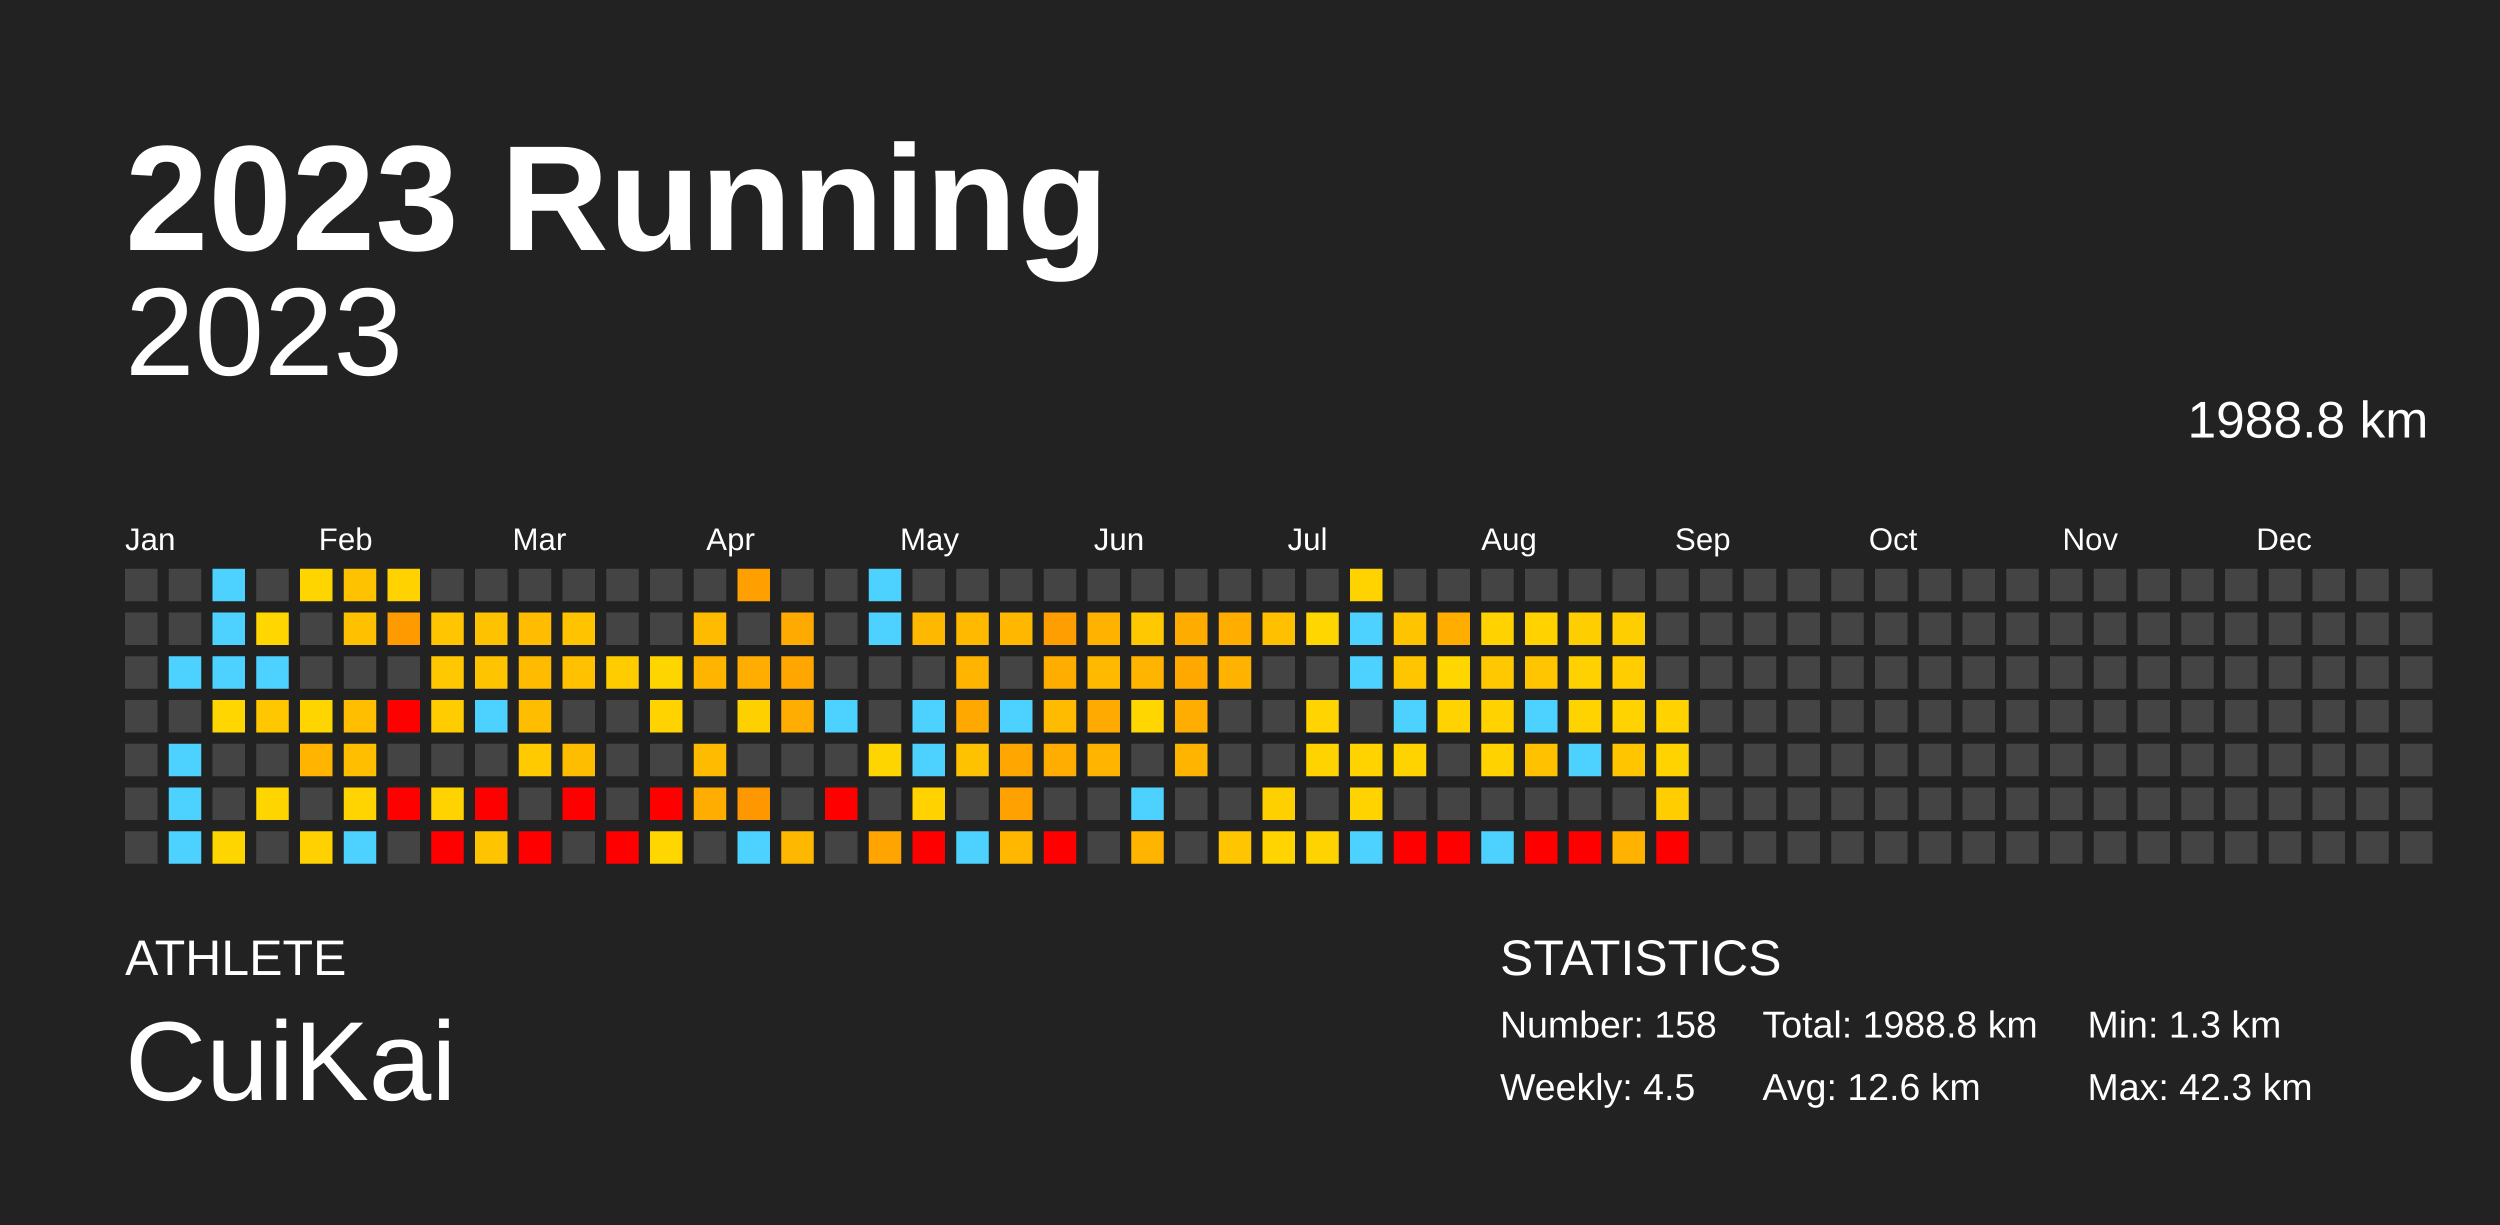
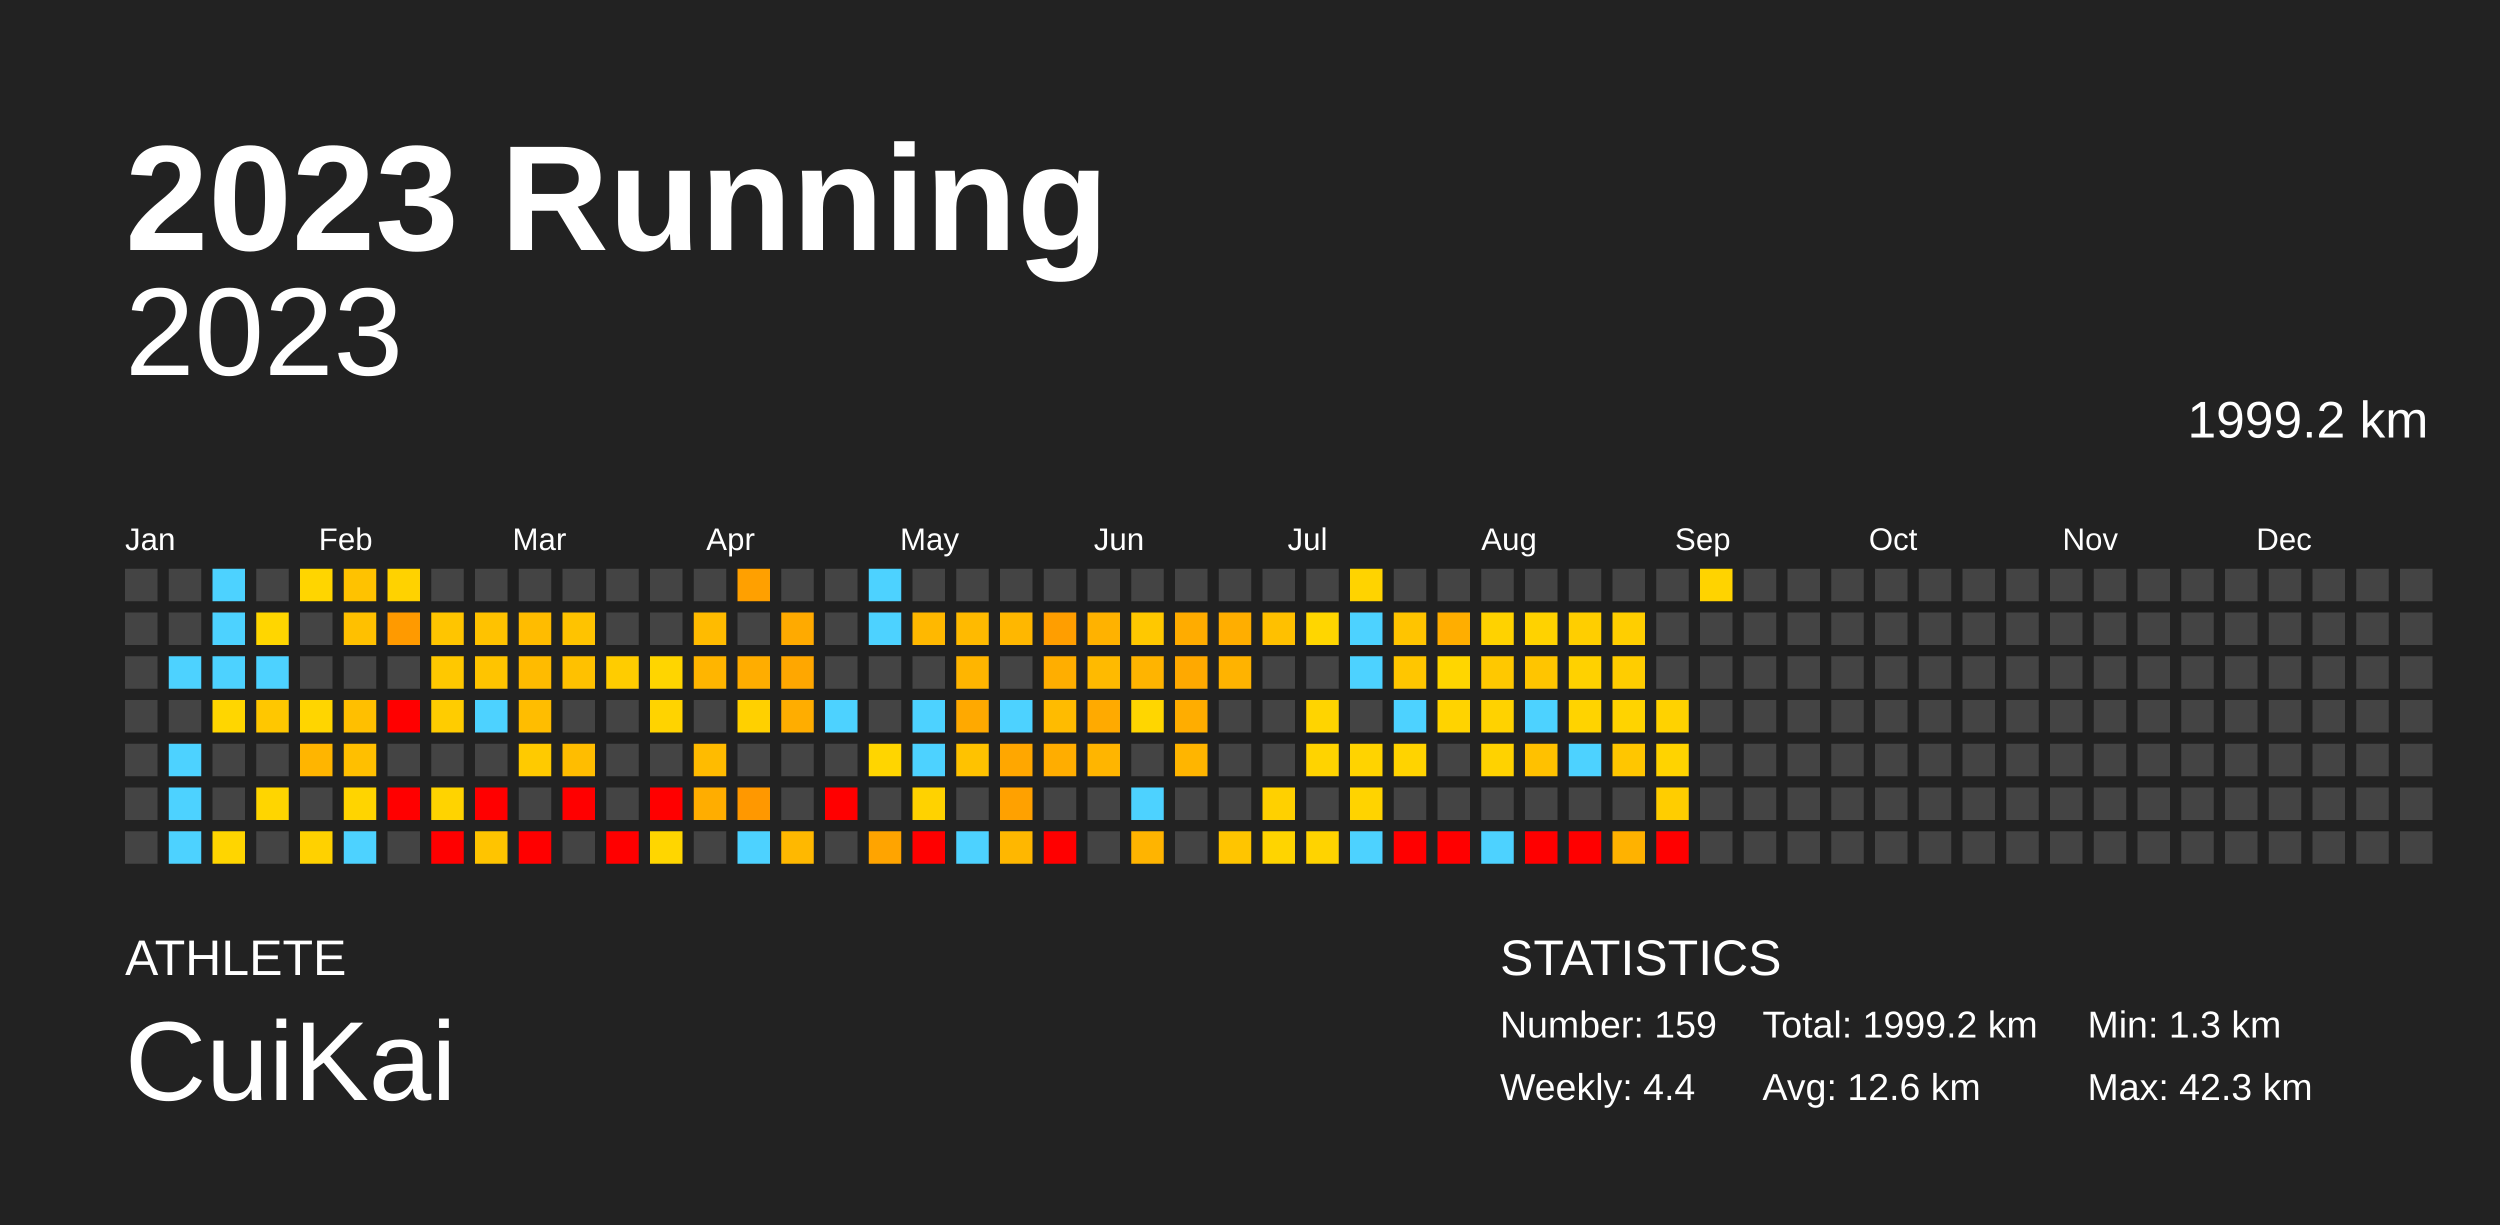
<svg xmlns="http://www.w3.org/2000/svg" baseProfile="full" height="98mm" version="1.1" viewBox="0,0,200,98" width="200mm">
  <defs />
  <rect fill="#222222" height="98" width="200" x="0" y="0" />
  <text fill="#FFFFFF" style="font-size:12px; font-family:Arial; font-weight:bold;" x="10" y="20">2023 Running</text>
  <text fill="#FFFFFF" style="font-size:4px; font-family:Arial" x="10" y="78">ATHLETE</text>
  <text fill="#FFFFFF" style="font-size:9px; font-family:Arial" x="10" y="88">CuiKai</text>
  <text fill="#FFFFFF" style="font-size:4px; font-family:Arial" x="120" y="78">STATISTICS</text>
-   <text fill="#FFFFFF" style="font-size:3px; font-family:Arial" x="120" y="83">Number: 158</text>
-   <text fill="#FFFFFF" style="font-size:3px; font-family:Arial" x="120" y="88">Weekly: 4.5</text>
-   <text fill="#FFFFFF" style="font-size:3px; font-family:Arial" x="141" y="83">Total: 1988.8 km</text>
+   <text fill="#FFFFFF" style="font-size:3px; font-family:Arial" x="120" y="83">Number: 159</text>
+   <text fill="#FFFFFF" style="font-size:3px; font-family:Arial" x="120" y="88">Weekly: 4.4</text>
+   <text fill="#FFFFFF" style="font-size:3px; font-family:Arial" x="141" y="83">Total: 1999.2 km</text>
  <text fill="#FFFFFF" style="font-size:3px; font-family:Arial" x="141" y="88">Avg: 12.6 km</text>
  <text fill="#FFFFFF" style="font-size:3px; font-family:Arial" x="167" y="83">Min: 1.3 km</text>
  <text fill="#FFFFFF" style="font-size:3px; font-family:Arial" x="167" y="88">Max: 42.3 km</text>
  <text alignment-baseline="hanging" fill="#FFFFFF" style="font-size:10.0px; font-family:Arial;" x="10" y="30">2023</text>
-   <text alignment-baseline="hanging" fill="#FFFFFF" style="font-size:4.125px; font-family:Arial;" x="175" y="35">1988.8 km</text>
+   <text alignment-baseline="hanging" fill="#FFFFFF" style="font-size:4.125px; font-family:Arial;" x="175" y="35">1999.2 km</text>
  <text fill="#FFFFFF" style="font-size:2.5px; font-family:Arial" x="10.0" y="44">Jan</text>
  <text fill="#FFFFFF" style="font-size:2.5px; font-family:Arial" x="25.5" y="44">Feb</text>
  <text fill="#FFFFFF" style="font-size:2.5px; font-family:Arial" x="41.0" y="44">Mar</text>
  <text fill="#FFFFFF" style="font-size:2.5px; font-family:Arial" x="56.5" y="44">Apr</text>
  <text fill="#FFFFFF" style="font-size:2.5px; font-family:Arial" x="72.0" y="44">May</text>
  <text fill="#FFFFFF" style="font-size:2.5px; font-family:Arial" x="87.5" y="44">Jun</text>
  <text fill="#FFFFFF" style="font-size:2.5px; font-family:Arial" x="103.0" y="44">Jul</text>
  <text fill="#FFFFFF" style="font-size:2.5px; font-family:Arial" x="118.5" y="44">Aug</text>
  <text fill="#FFFFFF" style="font-size:2.5px; font-family:Arial" x="134.0" y="44">Sep</text>
  <text fill="#FFFFFF" style="font-size:2.5px; font-family:Arial" x="149.5" y="44">Oct</text>
  <text fill="#FFFFFF" style="font-size:2.5px; font-family:Arial" x="165.0" y="44">Nov</text>
  <text fill="#FFFFFF" style="font-size:2.5px; font-family:Arial" x="180.5" y="44">Dec</text>
  <rect fill="#444444" height="2.6" width="2.6" x="10.0" y="45.5" />
  <rect fill="#444444" height="2.6" width="2.6" x="10.0" y="49.0" />
  <rect fill="#444444" height="2.6" width="2.6" x="10.0" y="52.5" />
  <rect fill="#444444" height="2.6" width="2.6" x="10.0" y="56.0" />
  <rect fill="#444444" height="2.6" width="2.6" x="10.0" y="59.5" />
  <rect fill="#444444" height="2.6" width="2.6" x="10.0" y="63.0" />
  <rect fill="#444444" height="2.6" width="2.6" x="10.0" y="66.5" />
  <rect fill="#444444" height="2.6" width="2.6" x="13.5" y="45.5" />
  <rect fill="#444444" height="2.6" width="2.6" x="13.5" y="49.0" />
  <rect fill="#4dd2ff" height="2.6" width="2.6" x="13.5" y="52.5" />
  <rect fill="#444444" height="2.6" width="2.6" x="13.5" y="56.0" />
  <rect fill="#4dd2ff" height="2.6" width="2.6" x="13.5" y="59.5" />
  <rect fill="#4dd2ff" height="2.6" width="2.6" x="13.5" y="63.0" />
  <rect fill="#4dd2ff" height="2.6" width="2.6" x="13.5" y="66.5" />
  <rect fill="#4dd2ff" height="2.6" width="2.6" x="17.0" y="45.5" />
  <rect fill="#4dd2ff" height="2.6" width="2.6" x="17.0" y="49.0" />
  <rect fill="#4dd2ff" height="2.6" width="2.6" x="17.0" y="52.5" />
  <rect fill="#ffd600" height="2.6" width="2.6" x="17.0" y="56.0" />
  <rect fill="#444444" height="2.6" width="2.6" x="17.0" y="59.5" />
  <rect fill="#444444" height="2.6" width="2.6" x="17.0" y="63.0" />
  <rect fill="#ffd500" height="2.6" width="2.6" x="17.0" y="66.5" />
  <rect fill="#444444" height="2.6" width="2.6" x="20.5" y="45.5" />
  <rect fill="#ffd600" height="2.6" width="2.6" x="20.5" y="49.0" />
  <rect fill="#4dd2ff" height="2.6" width="2.6" x="20.5" y="52.5" />
  <rect fill="#ffc700" height="2.6" width="2.6" x="20.5" y="56.0" />
  <rect fill="#444444" height="2.6" width="2.6" x="20.5" y="59.5" />
  <rect fill="#ffd500" height="2.6" width="2.6" x="20.5" y="63.0" />
  <rect fill="#444444" height="2.6" width="2.6" x="20.5" y="66.5" />
  <rect fill="#ffd500" height="2.6" width="2.6" x="24.0" y="45.5" />
  <rect fill="#444444" height="2.6" width="2.6" x="24.0" y="49.0" />
  <rect fill="#444444" height="2.6" width="2.6" x="24.0" y="52.5" />
  <rect fill="#ffd500" height="2.6" width="2.6" x="24.0" y="56.0" />
  <rect fill="#ffb500" height="2.6" width="2.6" x="24.0" y="59.5" />
  <rect fill="#444444" height="2.6" width="2.6" x="24.0" y="63.0" />
  <rect fill="#ffd100" height="2.6" width="2.6" x="24.0" y="66.5" />
  <rect fill="#ffc200" height="2.6" width="2.6" x="27.5" y="45.5" />
  <rect fill="#ffc000" height="2.6" width="2.6" x="27.5" y="49.0" />
  <rect fill="#444444" height="2.6" width="2.6" x="27.5" y="52.5" />
  <rect fill="#ffbf00" height="2.6" width="2.6" x="27.5" y="56.0" />
  <rect fill="#ffbf00" height="2.6" width="2.6" x="27.5" y="59.5" />
  <rect fill="#ffd400" height="2.6" width="2.6" x="27.5" y="63.0" />
  <rect fill="#4dd2ff" height="2.6" width="2.6" x="27.5" y="66.5" />
  <rect fill="#ffd200" height="2.6" width="2.6" x="31.0" y="45.5" />
  <rect fill="#ff9a00" height="2.6" width="2.6" x="31.0" y="49.0" />
  <rect fill="#444444" height="2.6" width="2.6" x="31.0" y="52.5" />
  <rect fill="red" height="2.6" width="2.6" x="31.0" y="56.0" />
  <rect fill="#444444" height="2.6" width="2.6" x="31.0" y="59.5" />
  <rect fill="red" height="2.6" width="2.6" x="31.0" y="63.0" />
  <rect fill="#444444" height="2.6" width="2.6" x="31.0" y="66.5" />
  <rect fill="#444444" height="2.6" width="2.6" x="34.5" y="45.5" />
  <rect fill="#ffc500" height="2.6" width="2.6" x="34.5" y="49.0" />
  <rect fill="#ffc800" height="2.6" width="2.6" x="34.5" y="52.5" />
  <rect fill="#ffcc00" height="2.6" width="2.6" x="34.5" y="56.0" />
  <rect fill="#444444" height="2.6" width="2.6" x="34.5" y="59.5" />
  <rect fill="#ffd300" height="2.6" width="2.6" x="34.5" y="63.0" />
  <rect fill="red" height="2.6" width="2.6" x="34.5" y="66.5" />
  <rect fill="#444444" height="2.6" width="2.6" x="38.0" y="45.5" />
  <rect fill="#ffc200" height="2.6" width="2.6" x="38.0" y="49.0" />
  <rect fill="#ffc400" height="2.6" width="2.6" x="38.0" y="52.5" />
  <rect fill="#4dd2ff" height="2.6" width="2.6" x="38.0" y="56.0" />
  <rect fill="#444444" height="2.6" width="2.6" x="38.0" y="59.5" />
  <rect fill="red" height="2.6" width="2.6" x="38.0" y="63.0" />
  <rect fill="#ffc400" height="2.6" width="2.6" x="38.0" y="66.5" />
  <rect fill="#444444" height="2.6" width="2.6" x="41.5" y="45.5" />
  <rect fill="#ffbc00" height="2.6" width="2.6" x="41.5" y="49.0" />
  <rect fill="#ffbb00" height="2.6" width="2.6" x="41.5" y="52.5" />
  <rect fill="#ffbd00" height="2.6" width="2.6" x="41.5" y="56.0" />
  <rect fill="#ffca00" height="2.6" width="2.6" x="41.5" y="59.5" />
  <rect fill="#444444" height="2.6" width="2.6" x="41.5" y="63.0" />
  <rect fill="red" height="2.6" width="2.6" x="41.5" y="66.5" />
  <rect fill="#444444" height="2.6" width="2.6" x="45.0" y="45.5" />
  <rect fill="#ffc300" height="2.6" width="2.6" x="45.0" y="49.0" />
  <rect fill="#ffc100" height="2.6" width="2.6" x="45.0" y="52.5" />
  <rect fill="#444444" height="2.6" width="2.6" x="45.0" y="56.0" />
  <rect fill="#ffbd00" height="2.6" width="2.6" x="45.0" y="59.5" />
  <rect fill="red" height="2.6" width="2.6" x="45.0" y="63.0" />
  <rect fill="#444444" height="2.6" width="2.6" x="45.0" y="66.5" />
  <rect fill="#444444" height="2.6" width="2.6" x="48.5" y="45.5" />
  <rect fill="#444444" height="2.6" width="2.6" x="48.5" y="49.0" />
  <rect fill="#ffcc00" height="2.6" width="2.6" x="48.5" y="52.5" />
  <rect fill="#444444" height="2.6" width="2.6" x="48.5" y="56.0" />
  <rect fill="#444444" height="2.6" width="2.6" x="48.5" y="59.5" />
  <rect fill="#444444" height="2.6" width="2.6" x="48.5" y="63.0" />
  <rect fill="red" height="2.6" width="2.6" x="48.5" y="66.5" />
  <rect fill="#444444" height="2.6" width="2.6" x="52.0" y="45.5" />
  <rect fill="#444444" height="2.6" width="2.6" x="52.0" y="49.0" />
  <rect fill="#ffd500" height="2.6" width="2.6" x="52.0" y="52.5" />
  <rect fill="#ffd300" height="2.6" width="2.6" x="52.0" y="56.0" />
  <rect fill="#444444" height="2.6" width="2.6" x="52.0" y="59.5" />
  <rect fill="red" height="2.6" width="2.6" x="52.0" y="63.0" />
  <rect fill="#ffd600" height="2.6" width="2.6" x="52.0" y="66.5" />
  <rect fill="#444444" height="2.6" width="2.6" x="55.5" y="45.5" />
  <rect fill="#ffbb00" height="2.6" width="2.6" x="55.5" y="49.0" />
  <rect fill="#ffb500" height="2.6" width="2.6" x="55.5" y="52.5" />
  <rect fill="#444444" height="2.6" width="2.6" x="55.5" y="56.0" />
  <rect fill="#ffbb00" height="2.6" width="2.6" x="55.5" y="59.5" />
  <rect fill="#ffad00" height="2.6" width="2.6" x="55.5" y="63.0" />
  <rect fill="#444444" height="2.6" width="2.6" x="55.5" y="66.5" />
  <rect fill="#ffa000" height="2.6" width="2.6" x="59.0" y="45.5" />
  <rect fill="#444444" height="2.6" width="2.6" x="59.0" y="49.0" />
  <rect fill="#ffad00" height="2.6" width="2.6" x="59.0" y="52.5" />
  <rect fill="#ffd000" height="2.6" width="2.6" x="59.0" y="56.0" />
  <rect fill="#444444" height="2.6" width="2.6" x="59.0" y="59.5" />
  <rect fill="#ff9800" height="2.6" width="2.6" x="59.0" y="63.0" />
  <rect fill="#4dd2ff" height="2.6" width="2.6" x="59.0" y="66.5" />
  <rect fill="#444444" height="2.6" width="2.6" x="62.5" y="45.5" />
  <rect fill="#ffaa00" height="2.6" width="2.6" x="62.5" y="49.0" />
  <rect fill="#ffa700" height="2.6" width="2.6" x="62.5" y="52.5" />
  <rect fill="#ffad00" height="2.6" width="2.6" x="62.5" y="56.0" />
  <rect fill="#444444" height="2.6" width="2.6" x="62.5" y="59.5" />
  <rect fill="#444444" height="2.6" width="2.6" x="62.5" y="63.0" />
  <rect fill="#ffb800" height="2.6" width="2.6" x="62.5" y="66.5" />
  <rect fill="#444444" height="2.6" width="2.6" x="66.0" y="45.5" />
  <rect fill="#444444" height="2.6" width="2.6" x="66.0" y="49.0" />
  <rect fill="#444444" height="2.6" width="2.6" x="66.0" y="52.5" />
  <rect fill="#4dd2ff" height="2.6" width="2.6" x="66.0" y="56.0" />
  <rect fill="#444444" height="2.6" width="2.6" x="66.0" y="59.5" />
  <rect fill="red" height="2.6" width="2.6" x="66.0" y="63.0" />
  <rect fill="#444444" height="2.6" width="2.6" x="66.0" y="66.5" />
  <rect fill="#4dd2ff" height="2.6" width="2.6" x="69.5" y="45.5" />
  <rect fill="#4dd2ff" height="2.6" width="2.6" x="69.5" y="49.0" />
  <rect fill="#444444" height="2.6" width="2.6" x="69.5" y="52.5" />
  <rect fill="#444444" height="2.6" width="2.6" x="69.5" y="56.0" />
  <rect fill="#ffd500" height="2.6" width="2.6" x="69.5" y="59.5" />
  <rect fill="#444444" height="2.6" width="2.6" x="69.5" y="63.0" />
  <rect fill="#ffa400" height="2.6" width="2.6" x="69.5" y="66.5" />
  <rect fill="#444444" height="2.6" width="2.6" x="73.0" y="45.5" />
  <rect fill="#ffb800" height="2.6" width="2.6" x="73.0" y="49.0" />
  <rect fill="#444444" height="2.6" width="2.6" x="73.0" y="52.5" />
  <rect fill="#4dd2ff" height="2.6" width="2.6" x="73.0" y="56.0" />
  <rect fill="#4dd2ff" height="2.6" width="2.6" x="73.0" y="59.5" />
  <rect fill="#ffd200" height="2.6" width="2.6" x="73.0" y="63.0" />
  <rect fill="red" height="2.6" width="2.6" x="73.0" y="66.5" />
  <rect fill="#444444" height="2.6" width="2.6" x="76.5" y="45.5" />
  <rect fill="#ffba00" height="2.6" width="2.6" x="76.5" y="49.0" />
  <rect fill="#ffb500" height="2.6" width="2.6" x="76.5" y="52.5" />
  <rect fill="#ffa900" height="2.6" width="2.6" x="76.5" y="56.0" />
  <rect fill="#ffc200" height="2.6" width="2.6" x="76.5" y="59.5" />
  <rect fill="#444444" height="2.6" width="2.6" x="76.5" y="63.0" />
  <rect fill="#4dd2ff" height="2.6" width="2.6" x="76.5" y="66.5" />
  <rect fill="#444444" height="2.6" width="2.6" x="80.0" y="45.5" />
  <rect fill="#ffb700" height="2.6" width="2.6" x="80.0" y="49.0" />
  <rect fill="#444444" height="2.6" width="2.6" x="80.0" y="52.5" />
  <rect fill="#4dd2ff" height="2.6" width="2.6" x="80.0" y="56.0" />
  <rect fill="#ffa700" height="2.6" width="2.6" x="80.0" y="59.5" />
  <rect fill="#ffa100" height="2.6" width="2.6" x="80.0" y="63.0" />
  <rect fill="#ffb700" height="2.6" width="2.6" x="80.0" y="66.5" />
  <rect fill="#444444" height="2.6" width="2.6" x="83.5" y="45.5" />
  <rect fill="#ff9e00" height="2.6" width="2.6" x="83.5" y="49.0" />
  <rect fill="#ffae00" height="2.6" width="2.6" x="83.5" y="52.5" />
  <rect fill="#ffbb00" height="2.6" width="2.6" x="83.5" y="56.0" />
  <rect fill="#ffad00" height="2.6" width="2.6" x="83.5" y="59.5" />
  <rect fill="#444444" height="2.6" width="2.6" x="83.5" y="63.0" />
  <rect fill="red" height="2.6" width="2.6" x="83.5" y="66.5" />
  <rect fill="#444444" height="2.6" width="2.6" x="87.0" y="45.5" />
  <rect fill="#ffb200" height="2.6" width="2.6" x="87.0" y="49.0" />
  <rect fill="#ffba00" height="2.6" width="2.6" x="87.0" y="52.5" />
  <rect fill="#ffaa00" height="2.6" width="2.6" x="87.0" y="56.0" />
  <rect fill="#ffb500" height="2.6" width="2.6" x="87.0" y="59.5" />
  <rect fill="#444444" height="2.6" width="2.6" x="87.0" y="63.0" />
  <rect fill="#444444" height="2.6" width="2.6" x="87.0" y="66.5" />
  <rect fill="#444444" height="2.6" width="2.6" x="90.5" y="45.5" />
  <rect fill="#ffc800" height="2.6" width="2.6" x="90.5" y="49.0" />
  <rect fill="#ffb400" height="2.6" width="2.6" x="90.5" y="52.5" />
  <rect fill="#ffd600" height="2.6" width="2.6" x="90.5" y="56.0" />
  <rect fill="#444444" height="2.6" width="2.6" x="90.5" y="59.5" />
  <rect fill="#4dd2ff" height="2.6" width="2.6" x="90.5" y="63.0" />
  <rect fill="#ffb400" height="2.6" width="2.6" x="90.5" y="66.5" />
  <rect fill="#444444" height="2.6" width="2.6" x="94.0" y="45.5" />
  <rect fill="#ffac00" height="2.6" width="2.6" x="94.0" y="49.0" />
  <rect fill="#ffa900" height="2.6" width="2.6" x="94.0" y="52.5" />
  <rect fill="#ffad00" height="2.6" width="2.6" x="94.0" y="56.0" />
  <rect fill="#ffb500" height="2.6" width="2.6" x="94.0" y="59.5" />
  <rect fill="#444444" height="2.6" width="2.6" x="94.0" y="63.0" />
  <rect fill="#444444" height="2.6" width="2.6" x="94.0" y="66.5" />
  <rect fill="#444444" height="2.6" width="2.6" x="97.5" y="45.5" />
  <rect fill="#ffae00" height="2.6" width="2.6" x="97.5" y="49.0" />
  <rect fill="#ffb300" height="2.6" width="2.6" x="97.5" y="52.5" />
  <rect fill="#444444" height="2.6" width="2.6" x="97.5" y="56.0" />
  <rect fill="#444444" height="2.6" width="2.6" x="97.5" y="59.5" />
  <rect fill="#444444" height="2.6" width="2.6" x="97.5" y="63.0" />
  <rect fill="#ffc500" height="2.6" width="2.6" x="97.5" y="66.5" />
  <rect fill="#444444" height="2.6" width="2.6" x="101.0" y="45.5" />
  <rect fill="#ffc000" height="2.6" width="2.6" x="101.0" y="49.0" />
  <rect fill="#444444" height="2.6" width="2.6" x="101.0" y="52.5" />
  <rect fill="#444444" height="2.6" width="2.6" x="101.0" y="56.0" />
  <rect fill="#444444" height="2.6" width="2.6" x="101.0" y="59.5" />
  <rect fill="#ffd000" height="2.6" width="2.6" x="101.0" y="63.0" />
  <rect fill="#ffd400" height="2.6" width="2.6" x="101.0" y="66.5" />
  <rect fill="#444444" height="2.6" width="2.6" x="104.5" y="45.5" />
  <rect fill="#ffd600" height="2.6" width="2.6" x="104.5" y="49.0" />
  <rect fill="#444444" height="2.6" width="2.6" x="104.5" y="52.5" />
  <rect fill="#ffd400" height="2.6" width="2.6" x="104.5" y="56.0" />
  <rect fill="#ffd300" height="2.6" width="2.6" x="104.5" y="59.5" />
  <rect fill="#444444" height="2.6" width="2.6" x="104.5" y="63.0" />
  <rect fill="#ffd300" height="2.6" width="2.6" x="104.5" y="66.5" />
  <rect fill="#ffd300" height="2.6" width="2.6" x="108.0" y="45.5" />
  <rect fill="#4dd2ff" height="2.6" width="2.6" x="108.0" y="49.0" />
  <rect fill="#4dd2ff" height="2.6" width="2.6" x="108.0" y="52.5" />
  <rect fill="#444444" height="2.6" width="2.6" x="108.0" y="56.0" />
  <rect fill="#ffd300" height="2.6" width="2.6" x="108.0" y="59.5" />
  <rect fill="#ffd300" height="2.6" width="2.6" x="108.0" y="63.0" />
  <rect fill="#4dd2ff" height="2.6" width="2.6" x="108.0" y="66.5" />
  <rect fill="#444444" height="2.6" width="2.6" x="111.5" y="45.5" />
  <rect fill="#ffc400" height="2.6" width="2.6" x="111.5" y="49.0" />
  <rect fill="#ffc600" height="2.6" width="2.6" x="111.5" y="52.5" />
  <rect fill="#4dd2ff" height="2.6" width="2.6" x="111.5" y="56.0" />
  <rect fill="#ffd300" height="2.6" width="2.6" x="111.5" y="59.5" />
  <rect fill="#444444" height="2.6" width="2.6" x="111.5" y="63.0" />
  <rect fill="red" height="2.6" width="2.6" x="111.5" y="66.5" />
  <rect fill="#444444" height="2.6" width="2.6" x="115.0" y="45.5" />
  <rect fill="#ffae00" height="2.6" width="2.6" x="115.0" y="49.0" />
  <rect fill="#ffd600" height="2.6" width="2.6" x="115.0" y="52.5" />
  <rect fill="#ffd300" height="2.6" width="2.6" x="115.0" y="56.0" />
  <rect fill="#444444" height="2.6" width="2.6" x="115.0" y="59.5" />
  <rect fill="#444444" height="2.6" width="2.6" x="115.0" y="63.0" />
  <rect fill="red" height="2.6" width="2.6" x="115.0" y="66.5" />
  <rect fill="#444444" height="2.6" width="2.6" x="118.5" y="45.5" />
  <rect fill="#ffd200" height="2.6" width="2.6" x="118.5" y="49.0" />
  <rect fill="#ffc800" height="2.6" width="2.6" x="118.5" y="52.5" />
  <rect fill="#ffd200" height="2.6" width="2.6" x="118.5" y="56.0" />
  <rect fill="#ffd200" height="2.6" width="2.6" x="118.5" y="59.5" />
  <rect fill="#444444" height="2.6" width="2.6" x="118.5" y="63.0" />
  <rect fill="#4dd2ff" height="2.6" width="2.6" x="118.5" y="66.5" />
  <rect fill="#444444" height="2.6" width="2.6" x="122.0" y="45.5" />
  <rect fill="#ffd200" height="2.6" width="2.6" x="122.0" y="49.0" />
  <rect fill="#ffc500" height="2.6" width="2.6" x="122.0" y="52.5" />
  <rect fill="#4dd2ff" height="2.6" width="2.6" x="122.0" y="56.0" />
  <rect fill="#ffc100" height="2.6" width="2.6" x="122.0" y="59.5" />
  <rect fill="#444444" height="2.6" width="2.6" x="122.0" y="63.0" />
  <rect fill="red" height="2.6" width="2.6" x="122.0" y="66.5" />
  <rect fill="#444444" height="2.6" width="2.6" x="125.5" y="45.5" />
  <rect fill="#ffce00" height="2.6" width="2.6" x="125.5" y="49.0" />
  <rect fill="#ffd100" height="2.6" width="2.6" x="125.5" y="52.5" />
  <rect fill="#ffd300" height="2.6" width="2.6" x="125.5" y="56.0" />
  <rect fill="#4dd2ff" height="2.6" width="2.6" x="125.5" y="59.5" />
  <rect fill="#444444" height="2.6" width="2.6" x="125.5" y="63.0" />
  <rect fill="red" height="2.6" width="2.6" x="125.5" y="66.5" />
  <rect fill="#444444" height="2.6" width="2.6" x="129.0" y="45.5" />
  <rect fill="#ffce00" height="2.6" width="2.6" x="129.0" y="49.0" />
  <rect fill="#ffcd00" height="2.6" width="2.6" x="129.0" y="52.5" />
  <rect fill="#ffd300" height="2.6" width="2.6" x="129.0" y="56.0" />
  <rect fill="#ffc600" height="2.6" width="2.6" x="129.0" y="59.5" />
  <rect fill="#444444" height="2.6" width="2.6" x="129.0" y="63.0" />
  <rect fill="#ffb200" height="2.6" width="2.6" x="129.0" y="66.5" />
  <rect fill="#444444" height="2.6" width="2.6" x="132.5" y="45.5" />
  <rect fill="#444444" height="2.6" width="2.6" x="132.5" y="49.0" />
  <rect fill="#444444" height="2.6" width="2.6" x="132.5" y="52.5" />
  <rect fill="#ffd200" height="2.6" width="2.6" x="132.5" y="56.0" />
  <rect fill="#ffd300" height="2.6" width="2.6" x="132.5" y="59.5" />
  <rect fill="#ffcd00" height="2.6" width="2.6" x="132.5" y="63.0" />
  <rect fill="red" height="2.6" width="2.6" x="132.5" y="66.5" />
-   <rect fill="#444444" height="2.6" width="2.6" x="136.0" y="45.5" />
+   <rect fill="#ffd300" height="2.6" width="2.6" x="136.0" y="45.5" />
  <rect fill="#444444" height="2.6" width="2.6" x="136.0" y="49.0" />
  <rect fill="#444444" height="2.6" width="2.6" x="136.0" y="52.5" />
  <rect fill="#444444" height="2.6" width="2.6" x="136.0" y="56.0" />
  <rect fill="#444444" height="2.6" width="2.6" x="136.0" y="59.5" />
  <rect fill="#444444" height="2.6" width="2.6" x="136.0" y="63.0" />
  <rect fill="#444444" height="2.6" width="2.6" x="136.0" y="66.5" />
  <rect fill="#444444" height="2.6" width="2.6" x="139.5" y="45.5" />
  <rect fill="#444444" height="2.6" width="2.6" x="139.5" y="49.0" />
  <rect fill="#444444" height="2.6" width="2.6" x="139.5" y="52.5" />
  <rect fill="#444444" height="2.6" width="2.6" x="139.5" y="56.0" />
  <rect fill="#444444" height="2.6" width="2.6" x="139.5" y="59.5" />
  <rect fill="#444444" height="2.6" width="2.6" x="139.5" y="63.0" />
  <rect fill="#444444" height="2.6" width="2.6" x="139.5" y="66.5" />
  <rect fill="#444444" height="2.6" width="2.6" x="143.0" y="45.5" />
  <rect fill="#444444" height="2.6" width="2.6" x="143.0" y="49.0" />
  <rect fill="#444444" height="2.6" width="2.6" x="143.0" y="52.5" />
  <rect fill="#444444" height="2.6" width="2.6" x="143.0" y="56.0" />
  <rect fill="#444444" height="2.6" width="2.6" x="143.0" y="59.5" />
  <rect fill="#444444" height="2.6" width="2.6" x="143.0" y="63.0" />
  <rect fill="#444444" height="2.6" width="2.6" x="143.0" y="66.5" />
  <rect fill="#444444" height="2.6" width="2.6" x="146.5" y="45.5" />
  <rect fill="#444444" height="2.6" width="2.6" x="146.5" y="49.0" />
  <rect fill="#444444" height="2.6" width="2.6" x="146.5" y="52.5" />
  <rect fill="#444444" height="2.6" width="2.6" x="146.5" y="56.0" />
  <rect fill="#444444" height="2.6" width="2.6" x="146.5" y="59.5" />
  <rect fill="#444444" height="2.6" width="2.6" x="146.5" y="63.0" />
  <rect fill="#444444" height="2.6" width="2.6" x="146.5" y="66.5" />
  <rect fill="#444444" height="2.6" width="2.6" x="150.0" y="45.5" />
  <rect fill="#444444" height="2.6" width="2.6" x="150.0" y="49.0" />
  <rect fill="#444444" height="2.6" width="2.6" x="150.0" y="52.5" />
  <rect fill="#444444" height="2.6" width="2.6" x="150.0" y="56.0" />
  <rect fill="#444444" height="2.6" width="2.6" x="150.0" y="59.5" />
  <rect fill="#444444" height="2.6" width="2.6" x="150.0" y="63.0" />
  <rect fill="#444444" height="2.6" width="2.6" x="150.0" y="66.5" />
  <rect fill="#444444" height="2.6" width="2.6" x="153.5" y="45.5" />
  <rect fill="#444444" height="2.6" width="2.6" x="153.5" y="49.0" />
  <rect fill="#444444" height="2.6" width="2.6" x="153.5" y="52.5" />
  <rect fill="#444444" height="2.6" width="2.6" x="153.5" y="56.0" />
  <rect fill="#444444" height="2.6" width="2.6" x="153.5" y="59.5" />
  <rect fill="#444444" height="2.6" width="2.6" x="153.5" y="63.0" />
  <rect fill="#444444" height="2.6" width="2.6" x="153.5" y="66.5" />
  <rect fill="#444444" height="2.6" width="2.6" x="157.0" y="45.5" />
  <rect fill="#444444" height="2.6" width="2.6" x="157.0" y="49.0" />
  <rect fill="#444444" height="2.6" width="2.6" x="157.0" y="52.5" />
  <rect fill="#444444" height="2.6" width="2.6" x="157.0" y="56.0" />
  <rect fill="#444444" height="2.6" width="2.6" x="157.0" y="59.5" />
  <rect fill="#444444" height="2.6" width="2.6" x="157.0" y="63.0" />
  <rect fill="#444444" height="2.6" width="2.6" x="157.0" y="66.5" />
  <rect fill="#444444" height="2.6" width="2.6" x="160.5" y="45.5" />
  <rect fill="#444444" height="2.6" width="2.6" x="160.5" y="49.0" />
  <rect fill="#444444" height="2.6" width="2.6" x="160.5" y="52.5" />
  <rect fill="#444444" height="2.6" width="2.6" x="160.5" y="56.0" />
  <rect fill="#444444" height="2.6" width="2.6" x="160.5" y="59.5" />
  <rect fill="#444444" height="2.6" width="2.6" x="160.5" y="63.0" />
  <rect fill="#444444" height="2.6" width="2.6" x="160.5" y="66.5" />
  <rect fill="#444444" height="2.6" width="2.6" x="164.0" y="45.5" />
  <rect fill="#444444" height="2.6" width="2.6" x="164.0" y="49.0" />
  <rect fill="#444444" height="2.6" width="2.6" x="164.0" y="52.5" />
  <rect fill="#444444" height="2.6" width="2.6" x="164.0" y="56.0" />
  <rect fill="#444444" height="2.6" width="2.6" x="164.0" y="59.5" />
  <rect fill="#444444" height="2.6" width="2.6" x="164.0" y="63.0" />
  <rect fill="#444444" height="2.6" width="2.6" x="164.0" y="66.5" />
  <rect fill="#444444" height="2.6" width="2.6" x="167.5" y="45.5" />
  <rect fill="#444444" height="2.6" width="2.6" x="167.5" y="49.0" />
  <rect fill="#444444" height="2.6" width="2.6" x="167.5" y="52.5" />
  <rect fill="#444444" height="2.6" width="2.6" x="167.5" y="56.0" />
  <rect fill="#444444" height="2.6" width="2.6" x="167.5" y="59.5" />
  <rect fill="#444444" height="2.6" width="2.6" x="167.5" y="63.0" />
  <rect fill="#444444" height="2.6" width="2.6" x="167.5" y="66.5" />
  <rect fill="#444444" height="2.6" width="2.6" x="171.0" y="45.5" />
  <rect fill="#444444" height="2.6" width="2.6" x="171.0" y="49.0" />
  <rect fill="#444444" height="2.6" width="2.6" x="171.0" y="52.5" />
  <rect fill="#444444" height="2.6" width="2.6" x="171.0" y="56.0" />
  <rect fill="#444444" height="2.6" width="2.6" x="171.0" y="59.5" />
  <rect fill="#444444" height="2.6" width="2.6" x="171.0" y="63.0" />
  <rect fill="#444444" height="2.6" width="2.6" x="171.0" y="66.5" />
  <rect fill="#444444" height="2.6" width="2.6" x="174.5" y="45.5" />
  <rect fill="#444444" height="2.6" width="2.6" x="174.5" y="49.0" />
  <rect fill="#444444" height="2.6" width="2.6" x="174.5" y="52.5" />
  <rect fill="#444444" height="2.6" width="2.6" x="174.5" y="56.0" />
  <rect fill="#444444" height="2.6" width="2.6" x="174.5" y="59.5" />
  <rect fill="#444444" height="2.6" width="2.6" x="174.5" y="63.0" />
  <rect fill="#444444" height="2.6" width="2.6" x="174.5" y="66.5" />
  <rect fill="#444444" height="2.6" width="2.6" x="178.0" y="45.5" />
  <rect fill="#444444" height="2.6" width="2.6" x="178.0" y="49.0" />
  <rect fill="#444444" height="2.6" width="2.6" x="178.0" y="52.5" />
  <rect fill="#444444" height="2.6" width="2.6" x="178.0" y="56.0" />
  <rect fill="#444444" height="2.6" width="2.6" x="178.0" y="59.5" />
  <rect fill="#444444" height="2.6" width="2.6" x="178.0" y="63.0" />
  <rect fill="#444444" height="2.6" width="2.6" x="178.0" y="66.5" />
  <rect fill="#444444" height="2.6" width="2.6" x="181.5" y="45.5" />
  <rect fill="#444444" height="2.6" width="2.6" x="181.5" y="49.0" />
  <rect fill="#444444" height="2.6" width="2.6" x="181.5" y="52.5" />
  <rect fill="#444444" height="2.6" width="2.6" x="181.5" y="56.0" />
  <rect fill="#444444" height="2.6" width="2.6" x="181.5" y="59.5" />
  <rect fill="#444444" height="2.6" width="2.6" x="181.5" y="63.0" />
  <rect fill="#444444" height="2.6" width="2.6" x="181.5" y="66.5" />
  <rect fill="#444444" height="2.6" width="2.6" x="185.0" y="45.5" />
  <rect fill="#444444" height="2.6" width="2.6" x="185.0" y="49.0" />
  <rect fill="#444444" height="2.6" width="2.6" x="185.0" y="52.5" />
  <rect fill="#444444" height="2.6" width="2.6" x="185.0" y="56.0" />
  <rect fill="#444444" height="2.6" width="2.6" x="185.0" y="59.5" />
  <rect fill="#444444" height="2.6" width="2.6" x="185.0" y="63.0" />
  <rect fill="#444444" height="2.6" width="2.6" x="185.0" y="66.5" />
  <rect fill="#444444" height="2.6" width="2.6" x="188.5" y="45.5" />
  <rect fill="#444444" height="2.6" width="2.6" x="188.5" y="49.0" />
  <rect fill="#444444" height="2.6" width="2.6" x="188.5" y="52.5" />
  <rect fill="#444444" height="2.6" width="2.6" x="188.5" y="56.0" />
  <rect fill="#444444" height="2.6" width="2.6" x="188.5" y="59.5" />
  <rect fill="#444444" height="2.6" width="2.6" x="188.5" y="63.0" />
  <rect fill="#444444" height="2.6" width="2.6" x="188.5" y="66.5" />
  <rect fill="#444444" height="2.6" width="2.6" x="192.0" y="45.5" />
  <rect fill="#444444" height="2.6" width="2.6" x="192.0" y="49.0" />
  <rect fill="#444444" height="2.6" width="2.6" x="192.0" y="52.5" />
  <rect fill="#444444" height="2.6" width="2.6" x="192.0" y="56.0" />
  <rect fill="#444444" height="2.6" width="2.6" x="192.0" y="59.5" />
  <rect fill="#444444" height="2.6" width="2.6" x="192.0" y="63.0" />
  <rect fill="#444444" height="2.6" width="2.6" x="192.0" y="66.5" />
</svg>
